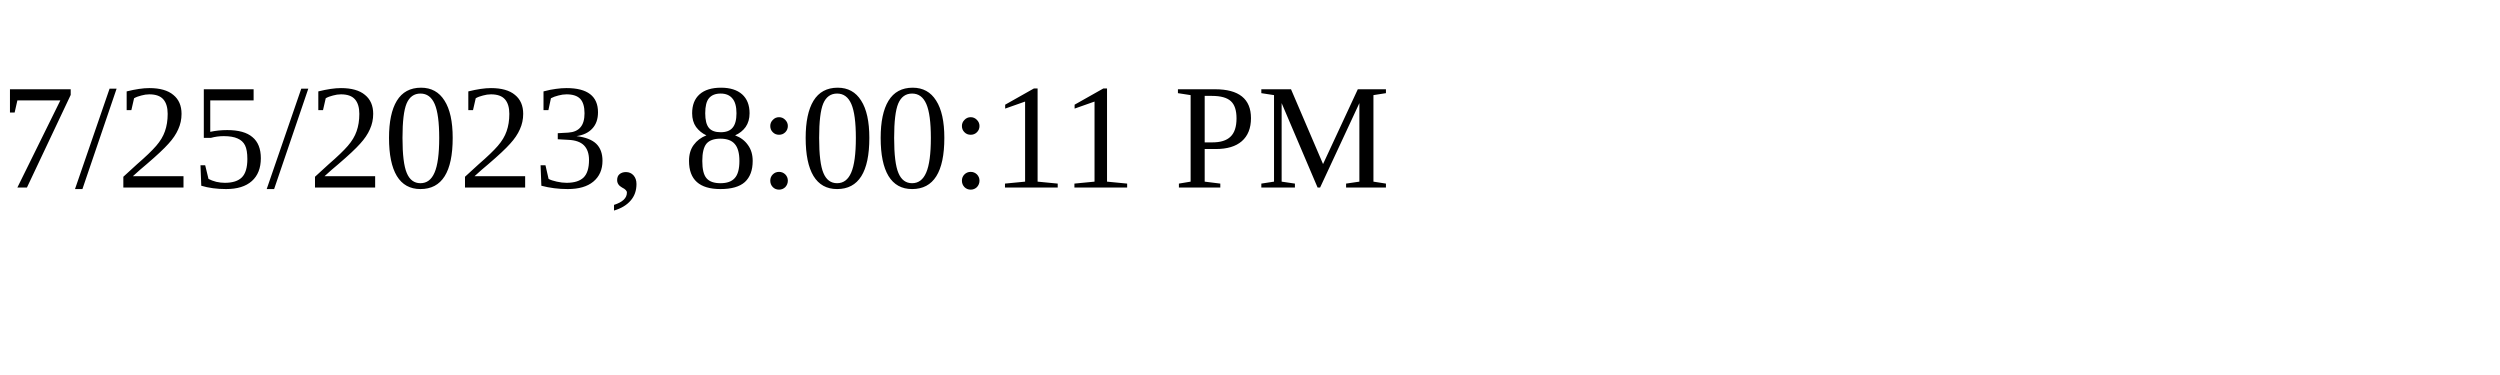
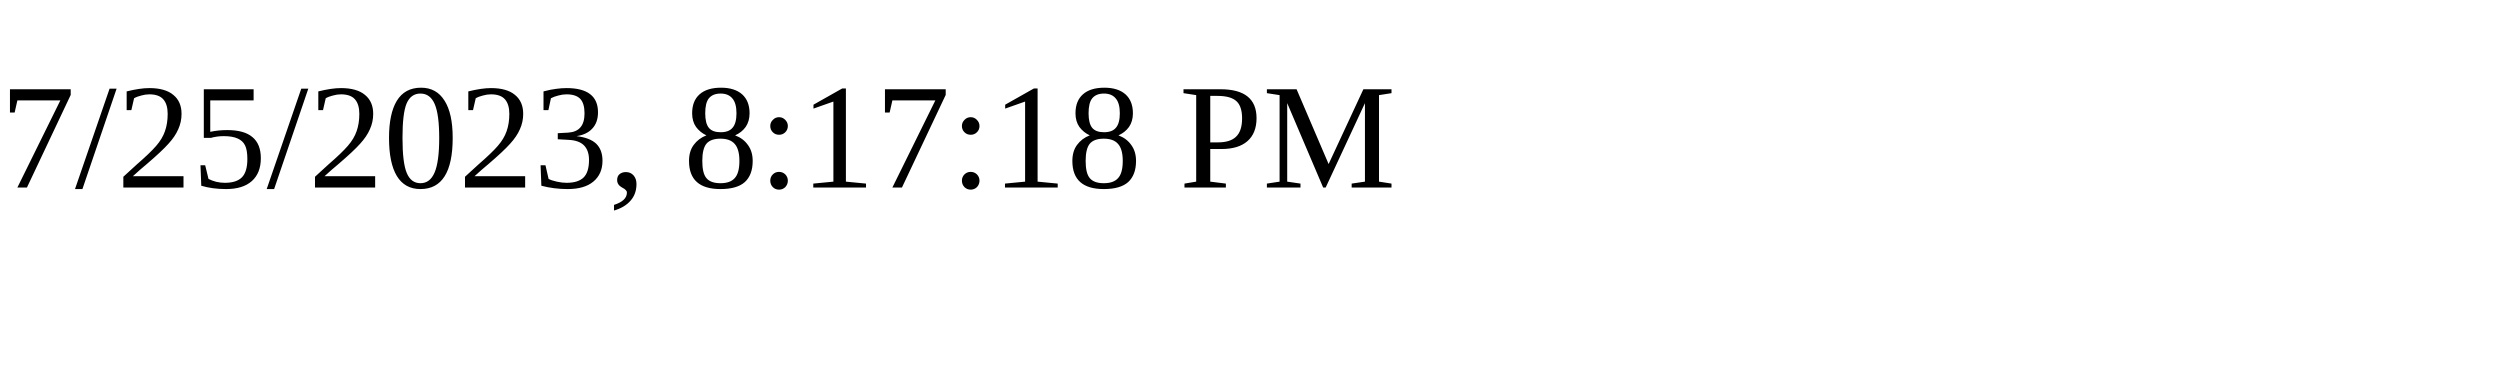
<svg xmlns="http://www.w3.org/2000/svg" height="30" width="200">
-   <text x="0" y="15">7/25/2023, 8:00:11 PM</text>
+   <text x="0" y="15">7/25/2023, 8:17:18 PM</text>
</svg>
